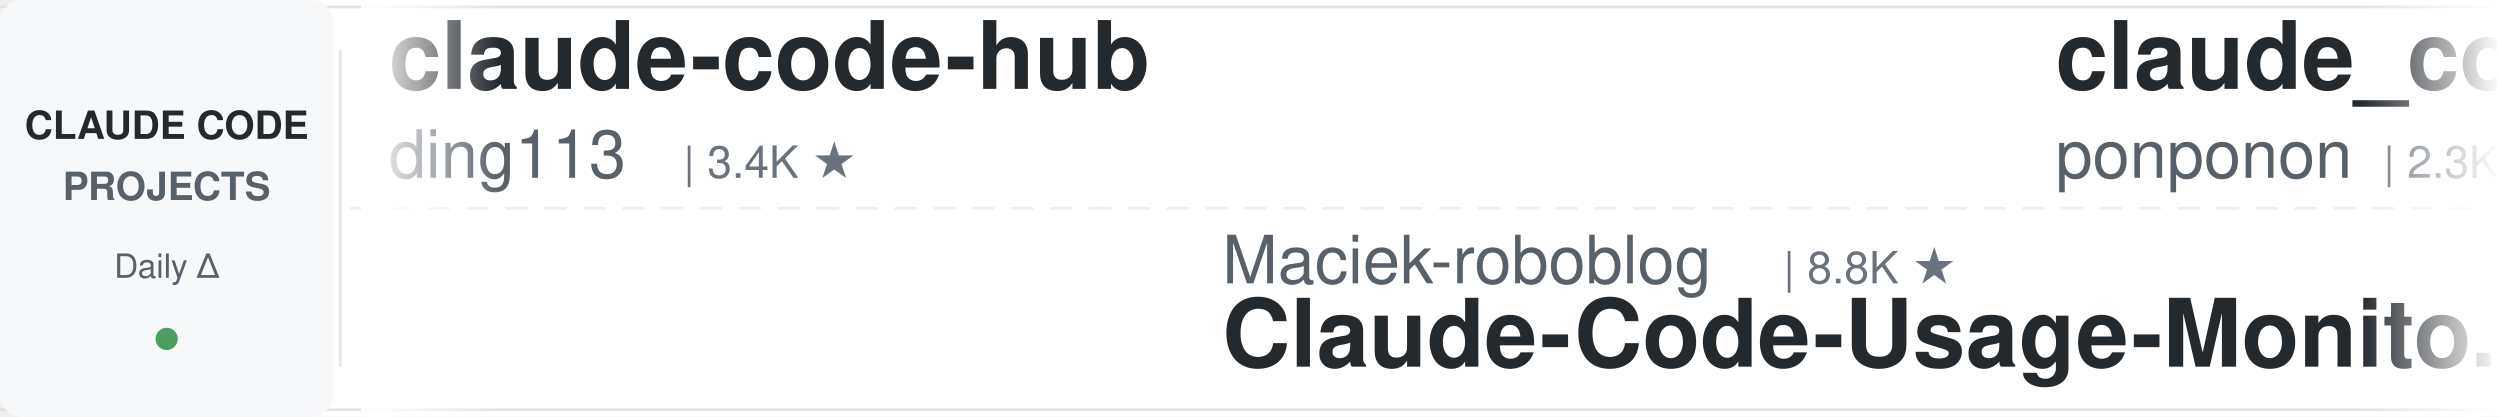
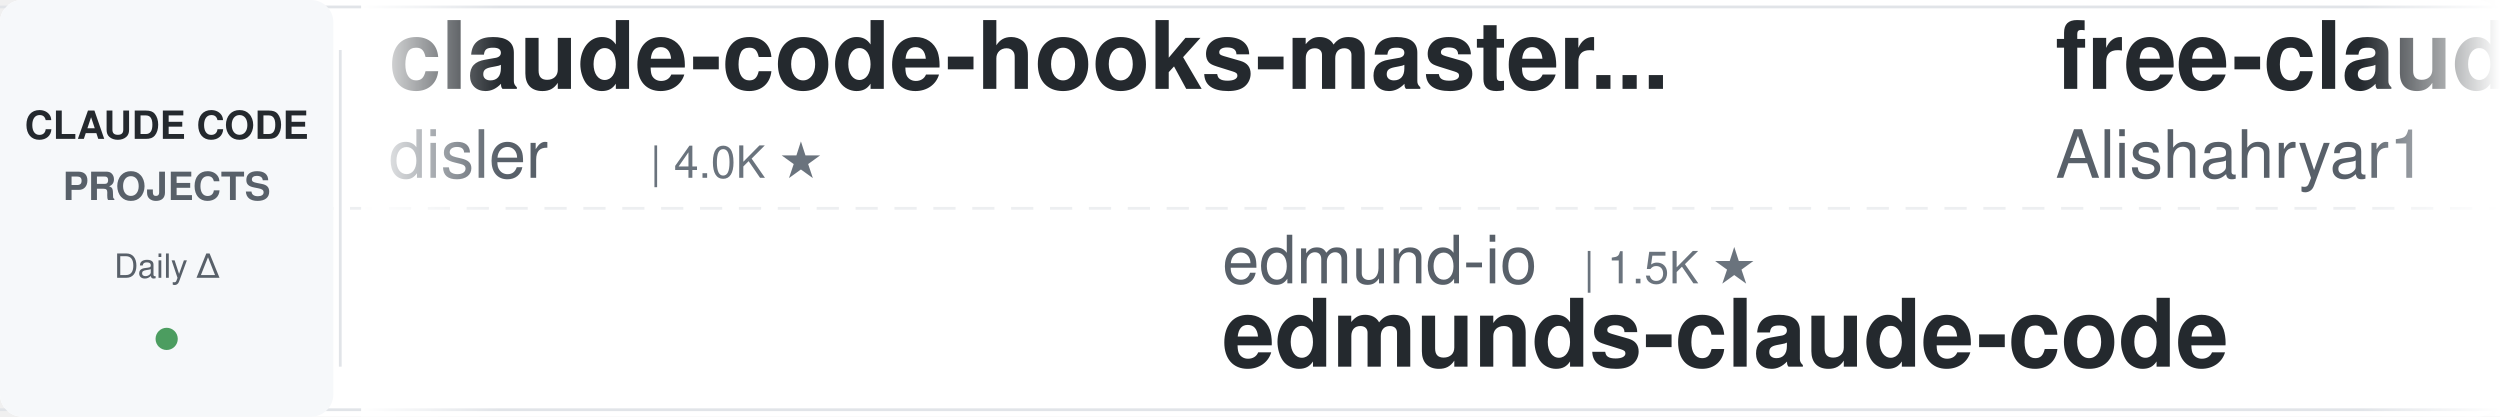
<svg xmlns="http://www.w3.org/2000/svg" width="900" height="150">
  <defs>
    <linearGradient id="leftFade" x1="0%" y1="0%" x2="100%" y2="0%">
      <stop offset="0%" style="stop-color:#ffffff;stop-opacity:1" />
      <stop offset="100%" style="stop-color:#ffffff;stop-opacity:0" />
    </linearGradient>
    <linearGradient id="rightFade" x1="0%" y1="0%" x2="100%" y2="0%">
      <stop offset="0%" style="stop-color:#ffffff;stop-opacity:0" />
      <stop offset="100%" style="stop-color:#ffffff;stop-opacity:1" />
    </linearGradient>
  </defs>
  <rect width="900" height="150" fill="#ffffff" rx="8" />
  <rect x="0" y="2" width="900" height="1" fill="#e1e4e8" />
  <rect x="0" y="147" width="900" height="1" fill="#e1e4e8" />
  <line x1="0" y1="75" x2="900" y2="75" stroke="#e1e4e8" stroke-width="1" stroke-dasharray="8 6" opacity="0.6" />
  <rect x="0" y="0" width="120" height="150" fill="#f6f8fa" rx="8" />
  <text x="60" y="50" font-family="-apple-system, BlinkMacSystemFont, 'Segoe UI', Helvetica, Arial, sans-serif" font-size="14" font-weight="600" fill="#24292e" text-anchor="middle">CLAUDE CODE</text>
  <text x="60" y="72" font-family="-apple-system, BlinkMacSystemFont, 'Segoe UI', Helvetica, Arial, sans-serif" font-size="14" font-weight="600" fill="#586069" text-anchor="middle">PROJECTS</text>
  <text x="60" y="100" font-family="-apple-system, BlinkMacSystemFont, 'Segoe UI', Helvetica, Arial, sans-serif" font-size="12" font-weight="500" fill="#586069" text-anchor="middle">Daily Δ</text>
  <circle cx="60" cy="122" r="4" fill="#22863a" opacity="0.8" />
  <rect x="122" y="18" width="1" height="114" fill="#e1e4e8" />
  <clipPath id="tickerClip">
    <rect x="130" y="0" width="770" height="150" />
  </clipPath>
  <g clip-path="url(#tickerClip)">
    <g id="tickerItems">
      <animateTransform attributeName="transform" attributeType="XML" type="translate" from="0 0" to="-3000 0" dur="54s" repeatCount="indefinite" />
      <g transform="translate(0, 0)">
-         <text x="140" y="32" font-family="-apple-system, BlinkMacSystemFont, 'Segoe UI', Helvetica, Arial, sans-serif" font-size="34" font-weight="600" fill="#24292e">claude-code-hub</text>
-         <text x="140" y="64" font-family="-apple-system, BlinkMacSystemFont, 'Segoe UI', Helvetica, Arial, sans-serif" font-size="24" font-weight="400" fill="#586069">ding113</text>
-         <text x="246" y="64" font-family="-apple-system, BlinkMacSystemFont, 'Segoe UI', Helvetica, Arial, sans-serif" font-size="16" font-weight="500" fill="#6a737d">| 3.4K ★</text>
+         <text x="140" y="32" font-family="-apple-system, BlinkMacSystemFont, 'Segoe UI', Helvetica, Arial, sans-serif" font-size="34" font-weight="600" fill="#24292e">claude-code-hooks-master...</text>
+         <text x="140" y="64" font-family="-apple-system, BlinkMacSystemFont, 'Segoe UI', Helvetica, Arial, sans-serif" font-size="24" font-weight="400" fill="#586069">disler</text>
+         <text x="234" y="64" font-family="-apple-system, BlinkMacSystemFont, 'Segoe UI', Helvetica, Arial, sans-serif" font-size="16" font-weight="500" fill="#6a737d">| 4.0K ★</text>
      </g>
      <g transform="translate(300, 0)">
-         <text x="140" y="102" font-family="-apple-system, BlinkMacSystemFont, 'Segoe UI', Helvetica, Arial, sans-serif" font-size="24" font-weight="400" fill="#586069">Maciek-roboblog</text>
-         <text x="342" y="102" font-family="-apple-system, BlinkMacSystemFont, 'Segoe UI', Helvetica, Arial, sans-serif" font-size="16" font-weight="500" fill="#6a737d">| 8.8K ★</text>
-         <text x="140" y="132" font-family="-apple-system, BlinkMacSystemFont, 'Segoe UI', Helvetica, Arial, sans-serif" font-size="34" font-weight="600" fill="#24292e">Claude-Code-Usage-Monito...</text>
+         <text x="140" y="102" font-family="-apple-system, BlinkMacSystemFont, 'Segoe UI', Helvetica, Arial, sans-serif" font-size="24" font-weight="400" fill="#586069">edmund-io</text>
+         <text x="270" y="102" font-family="-apple-system, BlinkMacSystemFont, 'Segoe UI', Helvetica, Arial, sans-serif" font-size="16" font-weight="500" fill="#6a737d">| 1.5K ★</text>
+         <text x="140" y="132" font-family="-apple-system, BlinkMacSystemFont, 'Segoe UI', Helvetica, Arial, sans-serif" font-size="34" font-weight="600" fill="#24292e">edmunds-claude-code</text>
      </g>
      <g transform="translate(600, 0)">
-         <text x="140" y="32" font-family="-apple-system, BlinkMacSystemFont, 'Segoe UI', Helvetica, Arial, sans-serif" font-size="34" font-weight="600" fill="#24292e">claude_code_src</text>
-         <text x="140" y="64" font-family="-apple-system, BlinkMacSystemFont, 'Segoe UI', Helvetica, Arial, sans-serif" font-size="24" font-weight="400" fill="#586069">ponponon</text>
-         <text x="258" y="64" font-family="-apple-system, BlinkMacSystemFont, 'Segoe UI', Helvetica, Arial, sans-serif" font-size="16" font-weight="500" fill="#6a737d">| 2.3K ★</text>
+         <text x="140" y="32" font-family="-apple-system, BlinkMacSystemFont, 'Segoe UI', Helvetica, Arial, sans-serif" font-size="34" font-weight="600" fill="#24292e">free-claude-code</text>
+         <text x="140" y="64" font-family="-apple-system, BlinkMacSystemFont, 'Segoe UI', Helvetica, Arial, sans-serif" font-size="24" font-weight="400" fill="#586069">Alishahryar1</text>
+         <text x="306" y="64" font-family="-apple-system, BlinkMacSystemFont, 'Segoe UI', Helvetica, Arial, sans-serif" font-size="16" font-weight="500" fill="#6a737d">| 66.8K ★</text>
      </g>
      <g transform="translate(900, 0)">
+         <text x="140" y="102" font-family="-apple-system, BlinkMacSystemFont, 'Segoe UI', Helvetica, Arial, sans-serif" font-size="24" font-weight="400" fill="#586069">oboard</text>
+         <text x="234" y="102" font-family="-apple-system, BlinkMacSystemFont, 'Segoe UI', Helvetica, Arial, sans-serif" font-size="16" font-weight="500" fill="#6a737d">| 3.3K ★</text>
+         <text x="140" y="132" font-family="-apple-system, BlinkMacSystemFont, 'Segoe UI', Helvetica, Arial, sans-serif" font-size="34" font-weight="600" fill="#24292e">claude-code-rev</text>
+       </g>
+       <g transform="translate(1200, 0)">
+         <text x="140" y="32" font-family="-apple-system, BlinkMacSystemFont, 'Segoe UI', Helvetica, Arial, sans-serif" font-size="34" font-weight="600" fill="#24292e">claude-code-system-promp...</text>
+         <text x="140" y="64" font-family="-apple-system, BlinkMacSystemFont, 'Segoe UI', Helvetica, Arial, sans-serif" font-size="24" font-weight="400" fill="#586069">Piebald-AI</text>
+         <text x="282" y="64" font-family="-apple-system, BlinkMacSystemFont, 'Segoe UI', Helvetica, Arial, sans-serif" font-size="16" font-weight="500" fill="#6a737d">| 13.1K ★</text>
+       </g>
+       <g transform="translate(1500, 0)">
+         <text x="140" y="102" font-family="-apple-system, BlinkMacSystemFont, 'Segoe UI', Helvetica, Arial, sans-serif" font-size="24" font-weight="400" fill="#586069">disler</text>
+         <text x="234" y="102" font-family="-apple-system, BlinkMacSystemFont, 'Segoe UI', Helvetica, Arial, sans-serif" font-size="16" font-weight="500" fill="#6a737d">| 1.7K ★</text>
+         <text x="140" y="132" font-family="-apple-system, BlinkMacSystemFont, 'Segoe UI', Helvetica, Arial, sans-serif" font-size="34" font-weight="600" fill="#24292e">pi-vs-claude-code</text>
+       </g>
+       <g transform="translate(1800, 0)">
+         <text x="140" y="32" font-family="-apple-system, BlinkMacSystemFont, 'Segoe UI', Helvetica, Arial, sans-serif" font-size="34" font-weight="600" fill="#24292e">claude-code-tips</text>
+         <text x="140" y="64" font-family="-apple-system, BlinkMacSystemFont, 'Segoe UI', Helvetica, Arial, sans-serif" font-size="24" font-weight="400" fill="#586069">ykdojo</text>
+         <text x="234" y="64" font-family="-apple-system, BlinkMacSystemFont, 'Segoe UI', Helvetica, Arial, sans-serif" font-size="16" font-weight="500" fill="#6a737d">| 10.3K ★</text>
+       </g>
+       <g transform="translate(2100, 0)">
        <text x="140" y="102" font-family="-apple-system, BlinkMacSystemFont, 'Segoe UI', Helvetica, Arial, sans-serif" font-size="24" font-weight="400" fill="#586069">musistudio</text>
        <text x="282" y="102" font-family="-apple-system, BlinkMacSystemFont, 'Segoe UI', Helvetica, Arial, sans-serif" font-size="16" font-weight="500" fill="#6a737d">| 38.0K ★</text>
        <text x="140" y="132" font-family="-apple-system, BlinkMacSystemFont, 'Segoe UI', Helvetica, Arial, sans-serif" font-size="34" font-weight="600" fill="#24292e">claude-code-router</text>
      </g>
-       <g transform="translate(1200, 0)">
-         <text x="140" y="32" font-family="-apple-system, BlinkMacSystemFont, 'Segoe UI', Helvetica, Arial, sans-serif" font-size="34" font-weight="600" fill="#24292e">ECC</text>
-         <text x="140" y="64" font-family="-apple-system, BlinkMacSystemFont, 'Segoe UI', Helvetica, Arial, sans-serif" font-size="24" font-weight="400" fill="#586069">affaan-m</text>
-         <text x="258" y="64" font-family="-apple-system, BlinkMacSystemFont, 'Segoe UI', Helvetica, Arial, sans-serif" font-size="16" font-weight="500" fill="#6a737d">| 297.9K ★</text>
-       </g>
-       <g transform="translate(1500, 0)">
-         <text x="140" y="102" font-family="-apple-system, BlinkMacSystemFont, 'Segoe UI', Helvetica, Arial, sans-serif" font-size="24" font-weight="400" fill="#586069">andrew-kramer-inno</text>
-         <text x="378" y="102" font-family="-apple-system, BlinkMacSystemFont, 'Segoe UI', Helvetica, Arial, sans-serif" font-size="16" font-weight="500" fill="#6a737d">| 595 ★</text>
-         <text x="140" y="132" font-family="-apple-system, BlinkMacSystemFont, 'Segoe UI', Helvetica, Arial, sans-serif" font-size="34" font-weight="600" fill="#24292e">claude-code-source-build</text>
-       </g>
-       <g transform="translate(1800, 0)">
-         <text x="140" y="32" font-family="-apple-system, BlinkMacSystemFont, 'Segoe UI', Helvetica, Arial, sans-serif" font-size="34" font-weight="600" fill="#24292e">arcads-claude-code-mrpai...</text>
-         <text x="140" y="64" font-family="-apple-system, BlinkMacSystemFont, 'Segoe UI', Helvetica, Arial, sans-serif" font-size="24" font-weight="400" fill="#586069">mrpaidsocial</text>
-         <text x="306" y="64" font-family="-apple-system, BlinkMacSystemFont, 'Segoe UI', Helvetica, Arial, sans-serif" font-size="16" font-weight="500" fill="#6a737d">| 1.7K ★</text>
-       </g>
-       <g transform="translate(2100, 0)">
-         <text x="140" y="102" font-family="-apple-system, BlinkMacSystemFont, 'Segoe UI', Helvetica, Arial, sans-serif" font-size="24" font-weight="400" fill="#586069">hangsman</text>
-         <text x="258" y="102" font-family="-apple-system, BlinkMacSystemFont, 'Segoe UI', Helvetica, Arial, sans-serif" font-size="16" font-weight="500" fill="#6a737d">| 799 ★</text>
-         <text x="140" y="132" font-family="-apple-system, BlinkMacSystemFont, 'Segoe UI', Helvetica, Arial, sans-serif" font-size="34" font-weight="600" fill="#24292e">claude-code-source</text>
-       </g>
      <g transform="translate(2400, 0)">
-         <text x="140" y="32" font-family="-apple-system, BlinkMacSystemFont, 'Segoe UI', Helvetica, Arial, sans-serif" font-size="34" font-weight="600" fill="#24292e">claude-code-workflows</text>
-         <text x="140" y="64" font-family="-apple-system, BlinkMacSystemFont, 'Segoe UI', Helvetica, Arial, sans-serif" font-size="24" font-weight="400" fill="#586069">OneRedOak</text>
-         <text x="270" y="64" font-family="-apple-system, BlinkMacSystemFont, 'Segoe UI', Helvetica, Arial, sans-serif" font-size="16" font-weight="500" fill="#6a737d">| 3.9K ★</text>
+         <text x="140" y="32" font-family="-apple-system, BlinkMacSystemFont, 'Segoe UI', Helvetica, Arial, sans-serif" font-size="34" font-weight="600" fill="#24292e">claude-code-spec-workflo...</text>
+         <text x="140" y="64" font-family="-apple-system, BlinkMacSystemFont, 'Segoe UI', Helvetica, Arial, sans-serif" font-size="24" font-weight="400" fill="#586069">Pimzino</text>
+         <text x="246" y="64" font-family="-apple-system, BlinkMacSystemFont, 'Segoe UI', Helvetica, Arial, sans-serif" font-size="16" font-weight="500" fill="#6a737d">| 3.9K ★</text>
      </g>
      <g transform="translate(2700, 0)">
+         <text x="140" y="102" font-family="-apple-system, BlinkMacSystemFont, 'Segoe UI', Helvetica, Arial, sans-serif" font-size="24" font-weight="400" fill="#586069">overwirehq</text>
+         <text x="282" y="102" font-family="-apple-system, BlinkMacSystemFont, 'Segoe UI', Helvetica, Arial, sans-serif" font-size="16" font-weight="500" fill="#6a737d">| 2.8K ★</text>
+         <text x="140" y="132" font-family="-apple-system, BlinkMacSystemFont, 'Segoe UI', Helvetica, Arial, sans-serif" font-size="34" font-weight="600" fill="#24292e">claude-code-telegram</text>
+       </g>
+       <g transform="translate(3000, 0)">
+         <text x="140" y="32" font-family="-apple-system, BlinkMacSystemFont, 'Segoe UI', Helvetica, Arial, sans-serif" font-size="34" font-weight="600" fill="#24292e">claude-code-hooks-master...</text>
+         <text x="140" y="64" font-family="-apple-system, BlinkMacSystemFont, 'Segoe UI', Helvetica, Arial, sans-serif" font-size="24" font-weight="400" fill="#586069">disler</text>
+         <text x="234" y="64" font-family="-apple-system, BlinkMacSystemFont, 'Segoe UI', Helvetica, Arial, sans-serif" font-size="16" font-weight="500" fill="#6a737d">| 4.0K ★</text>
+       </g>
+       <g transform="translate(3300, 0)">
+         <text x="140" y="102" font-family="-apple-system, BlinkMacSystemFont, 'Segoe UI', Helvetica, Arial, sans-serif" font-size="24" font-weight="400" fill="#586069">edmund-io</text>
+         <text x="270" y="102" font-family="-apple-system, BlinkMacSystemFont, 'Segoe UI', Helvetica, Arial, sans-serif" font-size="16" font-weight="500" fill="#6a737d">| 1.5K ★</text>
+         <text x="140" y="132" font-family="-apple-system, BlinkMacSystemFont, 'Segoe UI', Helvetica, Arial, sans-serif" font-size="34" font-weight="600" fill="#24292e">edmunds-claude-code</text>
+       </g>
+       <g transform="translate(3600, 0)">
+         <text x="140" y="32" font-family="-apple-system, BlinkMacSystemFont, 'Segoe UI', Helvetica, Arial, sans-serif" font-size="34" font-weight="600" fill="#24292e">free-claude-code</text>
+         <text x="140" y="64" font-family="-apple-system, BlinkMacSystemFont, 'Segoe UI', Helvetica, Arial, sans-serif" font-size="24" font-weight="400" fill="#586069">Alishahryar1</text>
+         <text x="306" y="64" font-family="-apple-system, BlinkMacSystemFont, 'Segoe UI', Helvetica, Arial, sans-serif" font-size="16" font-weight="500" fill="#6a737d">| 66.8K ★</text>
+       </g>
+       <g transform="translate(3900, 0)">
        <text x="140" y="102" font-family="-apple-system, BlinkMacSystemFont, 'Segoe UI', Helvetica, Arial, sans-serif" font-size="24" font-weight="400" fill="#586069">oboard</text>
        <text x="234" y="102" font-family="-apple-system, BlinkMacSystemFont, 'Segoe UI', Helvetica, Arial, sans-serif" font-size="16" font-weight="500" fill="#6a737d">| 3.3K ★</text>
        <text x="140" y="132" font-family="-apple-system, BlinkMacSystemFont, 'Segoe UI', Helvetica, Arial, sans-serif" font-size="34" font-weight="600" fill="#24292e">claude-code-rev</text>
-       </g>
-       <g transform="translate(3000, 0)">
-         <text x="140" y="32" font-family="-apple-system, BlinkMacSystemFont, 'Segoe UI', Helvetica, Arial, sans-serif" font-size="34" font-weight="600" fill="#24292e">claude-code-hub</text>
-         <text x="140" y="64" font-family="-apple-system, BlinkMacSystemFont, 'Segoe UI', Helvetica, Arial, sans-serif" font-size="24" font-weight="400" fill="#586069">ding113</text>
-         <text x="246" y="64" font-family="-apple-system, BlinkMacSystemFont, 'Segoe UI', Helvetica, Arial, sans-serif" font-size="16" font-weight="500" fill="#6a737d">| 3.4K ★</text>
-       </g>
-       <g transform="translate(3300, 0)">
-         <text x="140" y="102" font-family="-apple-system, BlinkMacSystemFont, 'Segoe UI', Helvetica, Arial, sans-serif" font-size="24" font-weight="400" fill="#586069">Maciek-roboblog</text>
-         <text x="342" y="102" font-family="-apple-system, BlinkMacSystemFont, 'Segoe UI', Helvetica, Arial, sans-serif" font-size="16" font-weight="500" fill="#6a737d">| 8.8K ★</text>
-         <text x="140" y="132" font-family="-apple-system, BlinkMacSystemFont, 'Segoe UI', Helvetica, Arial, sans-serif" font-size="34" font-weight="600" fill="#24292e">Claude-Code-Usage-Monito...</text>
-       </g>
-       <g transform="translate(3600, 0)">
-         <text x="140" y="32" font-family="-apple-system, BlinkMacSystemFont, 'Segoe UI', Helvetica, Arial, sans-serif" font-size="34" font-weight="600" fill="#24292e">claude_code_src</text>
-         <text x="140" y="64" font-family="-apple-system, BlinkMacSystemFont, 'Segoe UI', Helvetica, Arial, sans-serif" font-size="24" font-weight="400" fill="#586069">ponponon</text>
-         <text x="258" y="64" font-family="-apple-system, BlinkMacSystemFont, 'Segoe UI', Helvetica, Arial, sans-serif" font-size="16" font-weight="500" fill="#6a737d">| 2.3K ★</text>
-       </g>
-       <g transform="translate(3900, 0)">
-         <text x="140" y="102" font-family="-apple-system, BlinkMacSystemFont, 'Segoe UI', Helvetica, Arial, sans-serif" font-size="24" font-weight="400" fill="#586069">musistudio</text>
-         <text x="282" y="102" font-family="-apple-system, BlinkMacSystemFont, 'Segoe UI', Helvetica, Arial, sans-serif" font-size="16" font-weight="500" fill="#6a737d">| 38.0K ★</text>
-         <text x="140" y="132" font-family="-apple-system, BlinkMacSystemFont, 'Segoe UI', Helvetica, Arial, sans-serif" font-size="34" font-weight="600" fill="#24292e">claude-code-router</text>
      </g>
    </g>
  </g>
  <rect x="130" y="0" width="50" height="150" fill="url(#leftFade)" />
  <rect x="850" y="0" width="50" height="150" fill="url(#rightFade)" />
</svg>
